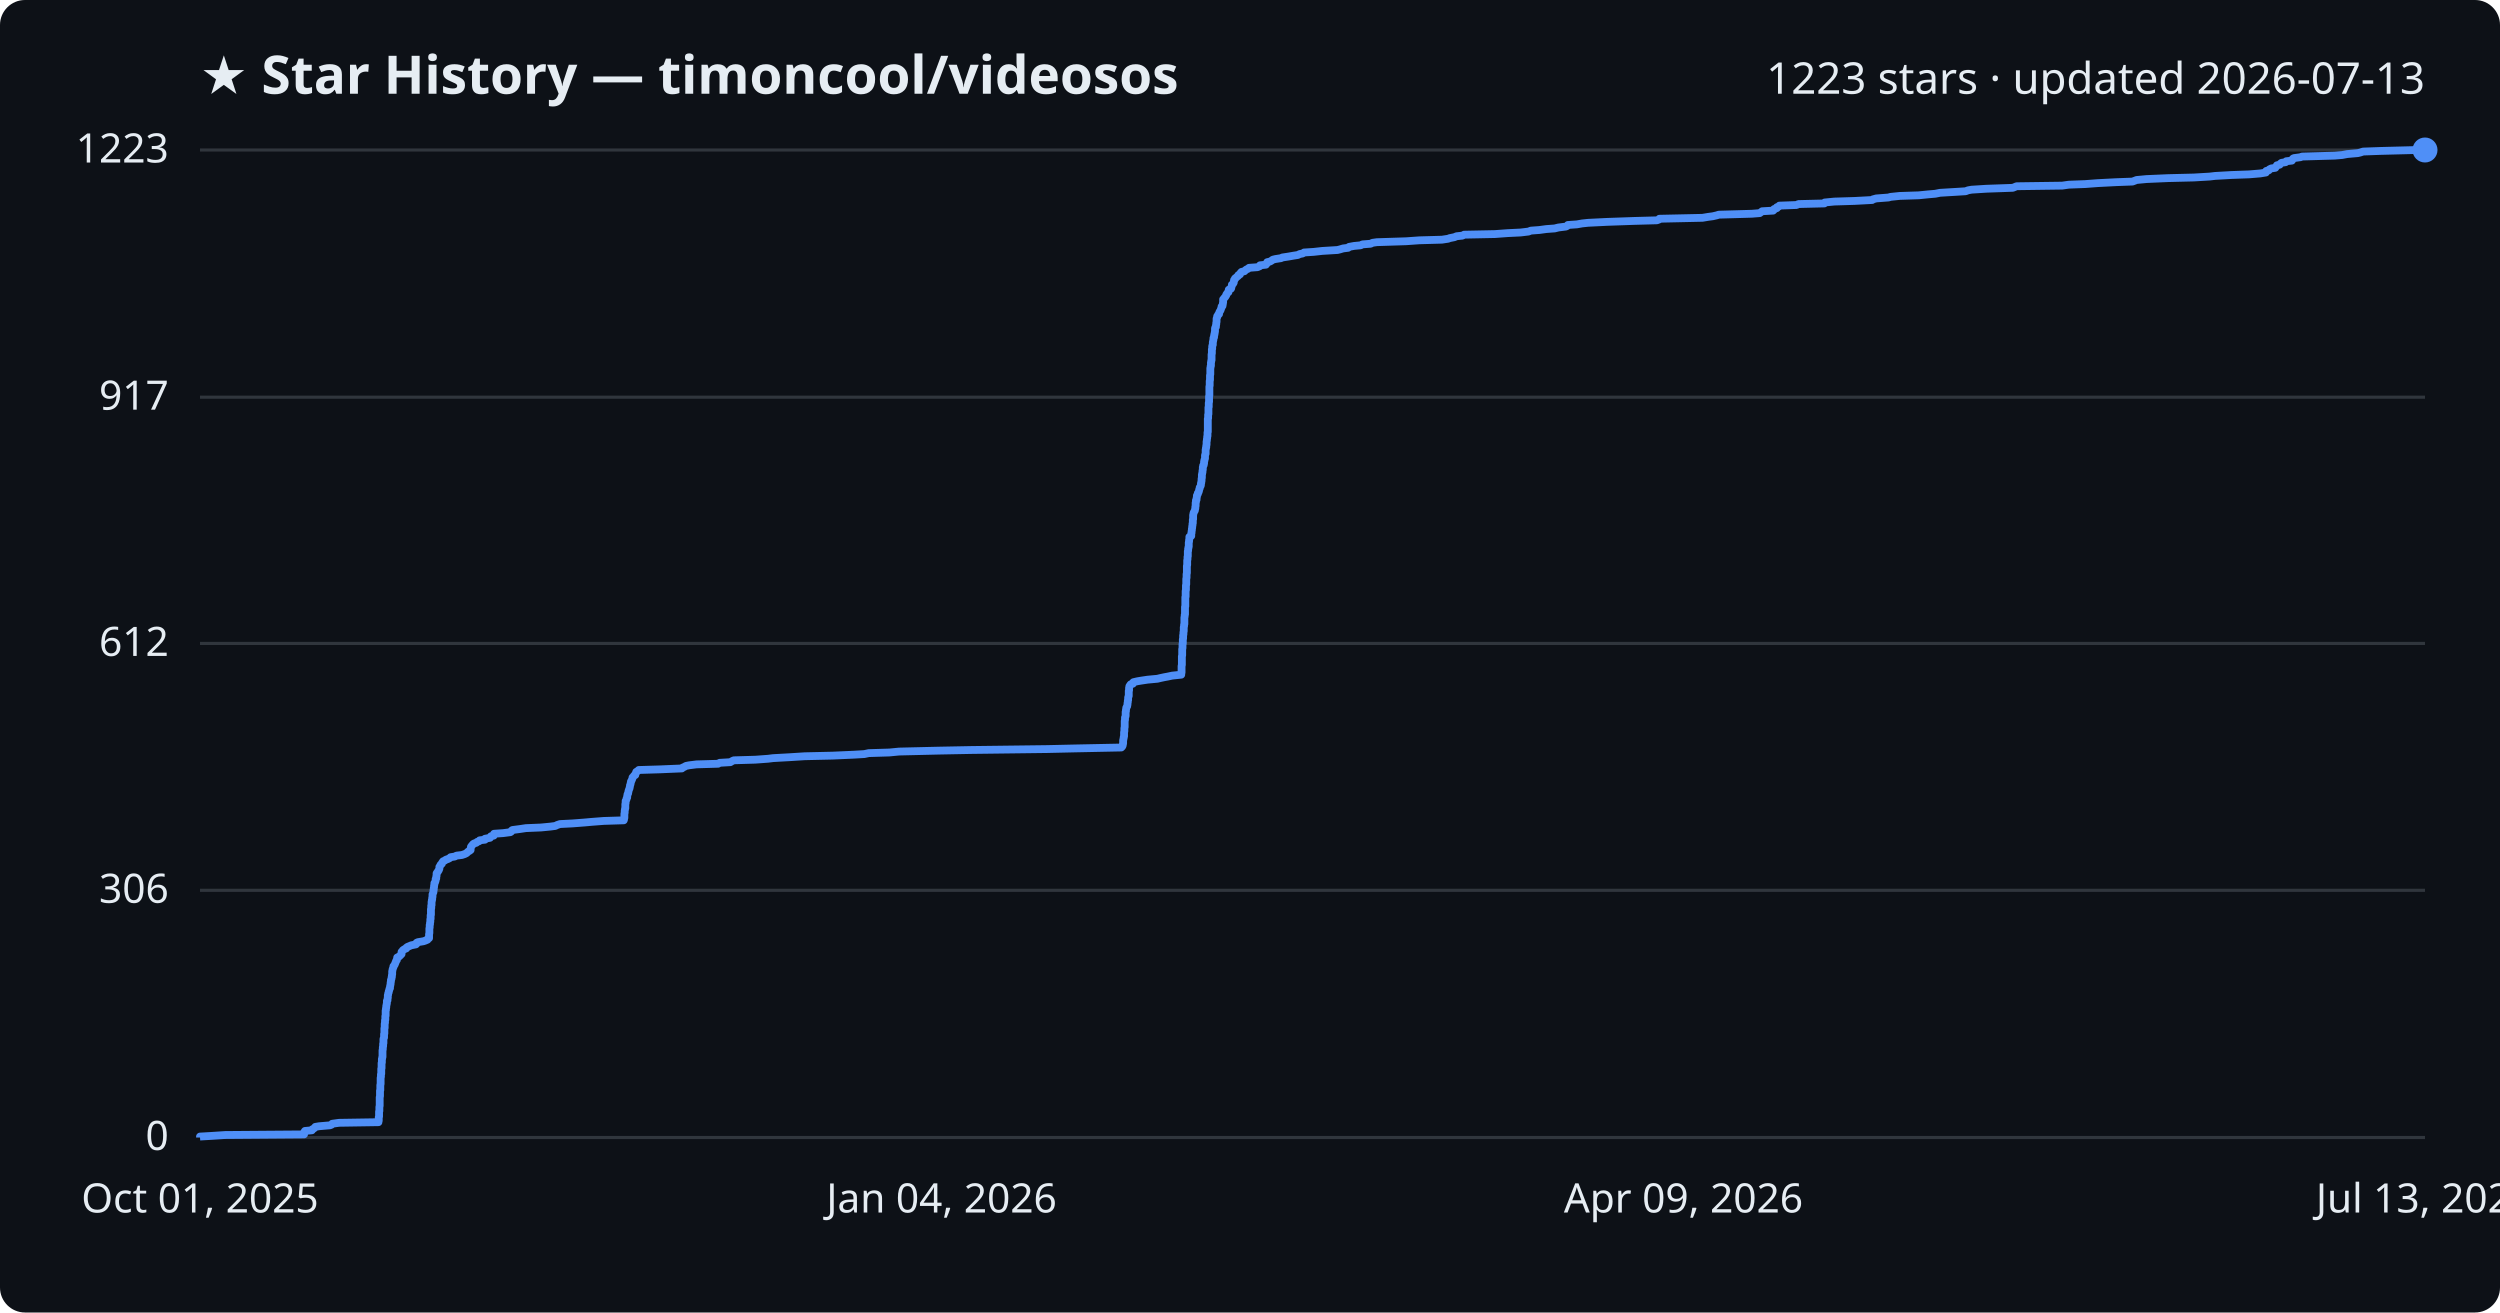
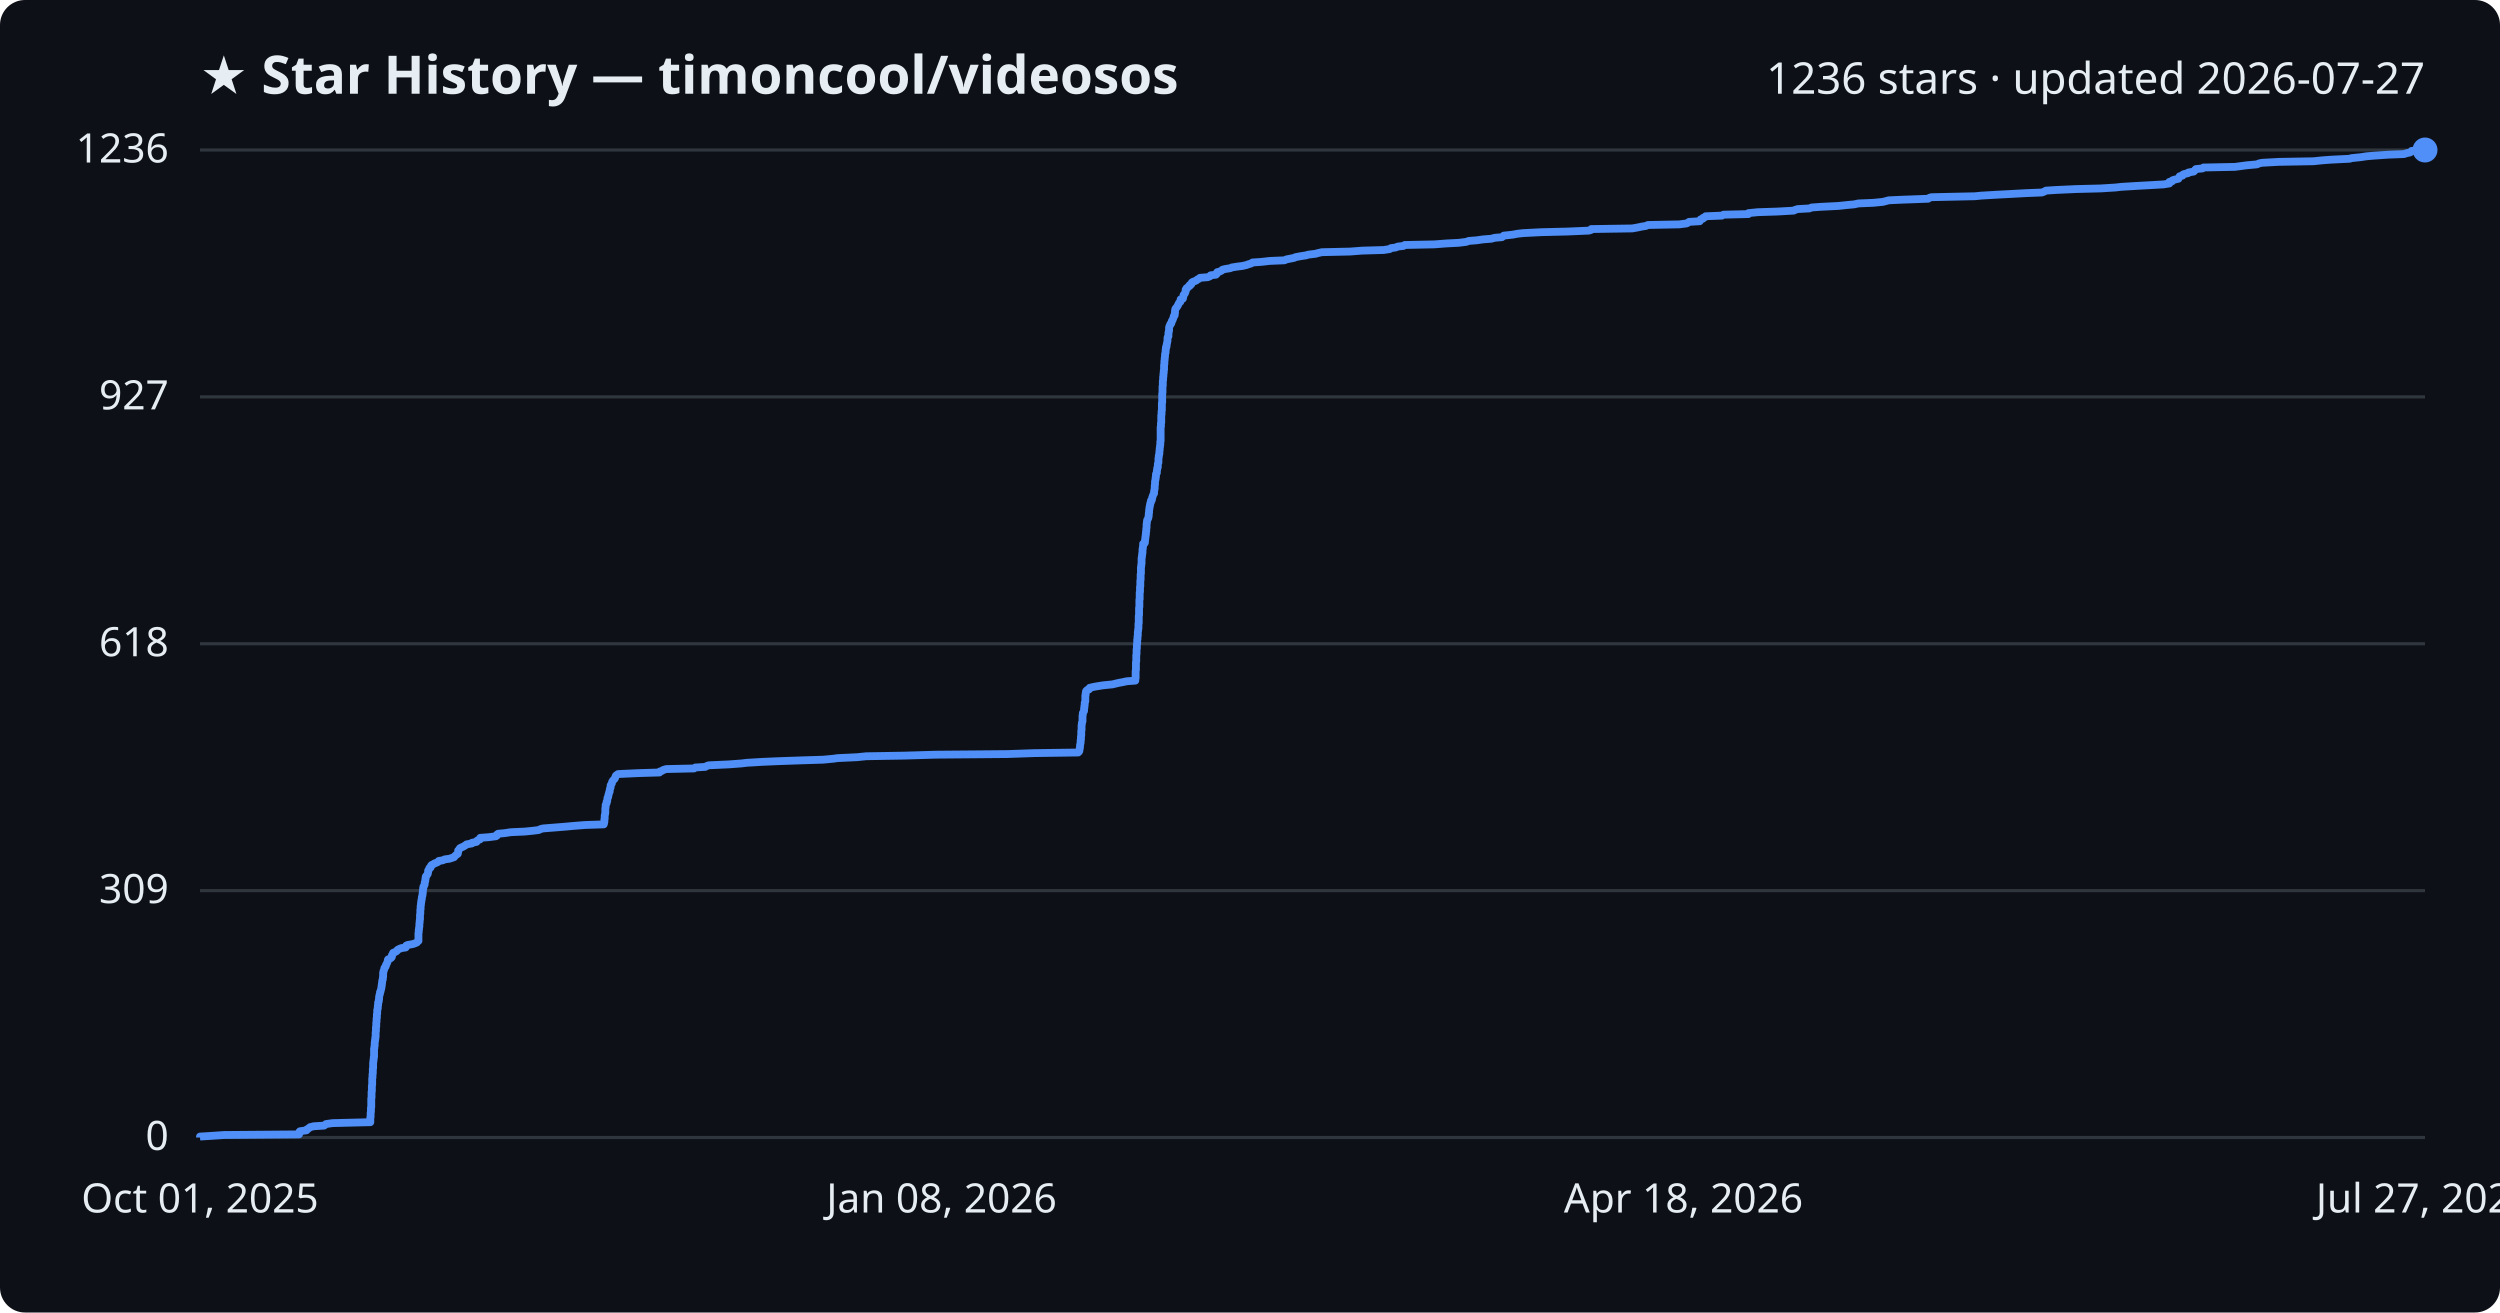
<svg xmlns="http://www.w3.org/2000/svg" viewBox="0 0 800 420" font-family="Segoe UI, sans-serif">
  <rect width="800" height="420" fill="#0d1117" rx="8" />
  <text x="64" y="30" fill="#e6edf3" font-size="17" font-weight="700">★ Star History — timoncool/videosos</text>
-   <text x="776" y="30" fill="#e6edf3" font-size="14" text-anchor="end">1223 stars · updated 2026-07-13</text>
+   <text x="776" y="30" fill="#e6edf3" font-size="14" text-anchor="end">1236 stars · updated 2026-07-27</text>
  <line x1="64" y1="364.0" x2="776" y2="364.0" stroke="#30363d" stroke-width="1" />
  <text x="54" y="368.0" fill="#e6edf3" font-size="13" text-anchor="end">0</text>
-   <line x1="64" y1="284.9" x2="776" y2="284.9" stroke="#30363d" stroke-width="1" />
-   <text x="54" y="288.9" fill="#e6edf3" font-size="13" text-anchor="end">306</text>
-   <line x1="64" y1="205.9" x2="776" y2="205.9" stroke="#30363d" stroke-width="1" />
-   <text x="54" y="209.9" fill="#e6edf3" font-size="13" text-anchor="end">612</text>
-   <line x1="64" y1="127.1" x2="776" y2="127.1" stroke="#30363d" stroke-width="1" />
-   <text x="54" y="131.1" fill="#e6edf3" font-size="13" text-anchor="end">917</text>
+   <line x1="64" y1="285.0" x2="776" y2="285.0" stroke="#30363d" stroke-width="1" />
+   <text x="54" y="289.0" fill="#e6edf3" font-size="13" text-anchor="end">309</text>
+   <line x1="64" y1="206.0" x2="776" y2="206.0" stroke="#30363d" stroke-width="1" />
+   <text x="54" y="210.0" fill="#e6edf3" font-size="13" text-anchor="end">618</text>
+   <line x1="64" y1="127.0" x2="776" y2="127.0" stroke="#30363d" stroke-width="1" />
+   <text x="54" y="131.0" fill="#e6edf3" font-size="13" text-anchor="end">927</text>
  <line x1="64" y1="48.0" x2="776" y2="48.0" stroke="#30363d" stroke-width="1" />
-   <text x="54" y="52.0" fill="#e6edf3" font-size="13" text-anchor="end">1223</text>
-   <path d="M64.0,364.0 L64.0,363.7 L67.5,363.5 L72.1,363.2 L97.3,363.0 L97.3,362.7 L97.3,362.4 L97.4,362.2 L97.6,361.9 L99.8,361.7 L99.9,361.4 L100.3,361.2 L100.7,360.9 L100.9,360.6 L102.1,360.4 L105.6,360.1 L106.1,359.9 L106.3,359.6 L108.5,359.3 L121.1,359.1 L121.1,358.8 L121.2,358.6 L121.2,358.3 L121.2,358.1 L121.2,357.8 L121.2,357.5 L121.3,357.3 L121.3,357.0 L121.3,356.8 L121.3,356.5 L121.3,356.2 L121.3,356.0 L121.3,355.7 L121.4,355.5 L121.4,355.2 L121.4,355.0 L121.4,354.7 L121.4,354.4 L121.4,354.2 L121.5,353.9 L121.5,353.7 L121.5,353.4 L121.5,353.1 L121.5,352.9 L121.5,352.6 L121.5,352.4 L121.5,352.1 L121.5,351.9 L121.5,351.6 L121.5,351.3 L121.5,351.1 L121.6,350.8 L121.6,350.6 L121.6,350.3 L121.6,350.0 L121.6,349.8 L121.6,349.5 L121.6,349.3 L121.6,349.0 L121.7,348.8 L121.7,348.5 L121.7,348.2 L121.7,348.0 L121.7,347.7 L121.7,347.5 L121.7,347.2 L121.8,346.9 L121.8,346.7 L121.8,346.4 L121.8,346.2 L121.8,345.9 L121.8,345.7 L121.8,345.4 L121.8,345.1 L121.8,344.9 L121.9,344.6 L121.9,344.4 L121.9,344.1 L121.9,343.8 L122.0,343.6 L122.0,343.3 L122.0,343.1 L122.0,342.8 L122.0,342.6 L122.0,342.3 L122.0,342.0 L122.1,341.8 L122.1,341.5 L122.1,341.3 L122.1,341.0 L122.1,340.7 L122.1,340.5 L122.1,340.2 L122.2,340.0 L122.2,339.7 L122.2,339.5 L122.2,339.2 L122.2,338.9 L122.3,338.7 L122.3,338.4 L122.4,338.2 L122.4,337.9 L122.4,337.6 L122.4,337.4 L122.4,337.1 L122.4,336.9 L122.4,336.6 L122.4,336.4 L122.4,336.1 L122.5,335.8 L122.5,335.6 L122.5,335.3 L122.5,335.1 L122.6,334.8 L122.6,334.5 L122.6,334.3 L122.6,334.0 L122.7,333.8 L122.7,333.5 L122.7,333.3 L122.7,333.0 L122.7,332.7 L122.7,332.5 L122.8,332.2 L122.9,332.0 L122.9,331.7 L122.9,331.4 L122.9,331.2 L122.9,330.9 L123.0,330.7 L123.0,330.4 L123.0,330.2 L123.0,329.9 L123.0,329.6 L123.0,329.4 L123.0,329.1 L123.1,328.9 L123.1,328.6 L123.1,328.3 L123.1,328.1 L123.1,327.8 L123.1,327.6 L123.2,327.3 L123.2,327.1 L123.2,326.8 L123.2,326.5 L123.3,326.3 L123.3,326.0 L123.3,325.8 L123.3,325.5 L123.3,325.2 L123.4,325.0 L123.4,324.7 L123.4,324.5 L123.4,324.2 L123.4,324.0 L123.4,323.7 L123.4,323.4 L123.5,323.2 L123.5,322.9 L123.5,322.7 L123.6,322.4 L123.6,322.1 L123.6,321.9 L123.7,321.6 L123.7,321.4 L123.8,321.1 L123.8,320.9 L123.8,320.6 L123.8,320.3 L124.0,320.1 L124.0,319.8 L124.0,319.6 L124.1,319.3 L124.1,319.0 L124.1,318.8 L124.1,318.5 L124.2,318.3 L124.2,318.0 L124.3,317.7 L124.4,317.5 L124.4,317.2 L124.5,317.0 L124.6,316.7 L124.6,316.5 L124.8,316.2 L124.8,315.9 L124.8,315.7 L124.9,315.4 L124.9,315.2 L125.0,314.9 L125.0,314.6 L125.0,314.4 L125.1,314.1 L125.1,313.9 L125.1,313.6 L125.2,313.4 L125.3,313.1 L125.3,312.8 L125.4,312.6 L125.4,312.3 L125.4,312.1 L125.5,311.8 L125.5,311.5 L125.5,311.3 L125.5,311.0 L125.5,310.8 L125.6,310.5 L125.6,310.3 L125.7,310.0 L125.8,309.7 L125.9,309.5 L125.9,309.2 L126.1,309.0 L126.3,308.7 L126.4,308.4 L126.5,308.2 L126.6,307.9 L126.7,307.7 L126.8,307.4 L127.0,307.2 L127.0,306.9 L127.1,306.6 L127.1,306.4 L127.7,306.1 L127.9,305.9 L128.2,305.6 L128.5,305.3 L128.5,305.1 L128.5,304.8 L128.5,304.6 L128.8,304.3 L128.9,304.1 L129.3,303.8 L130.0,303.5 L130.0,303.3 L130.4,303.0 L130.9,302.8 L131.6,302.5 L133.1,302.2 L133.3,302.0 L133.3,301.7 L133.7,301.5 L135.5,301.2 L136.1,301.0 L136.8,300.7 L136.9,300.4 L137.3,300.2 L137.3,299.9 L137.3,299.7 L137.3,299.4 L137.3,299.1 L137.3,298.9 L137.4,298.6 L137.4,298.4 L137.4,298.1 L137.4,297.9 L137.4,297.6 L137.4,297.3 L137.4,297.1 L137.5,296.8 L137.5,296.6 L137.5,296.3 L137.5,296.0 L137.6,295.8 L137.6,295.5 L137.6,295.3 L137.7,295.0 L137.7,294.8 L137.7,294.5 L137.7,294.2 L137.8,294.0 L137.8,293.7 L137.8,293.5 L137.8,293.2 L137.8,292.9 L137.9,292.7 L137.9,292.4 L137.9,292.2 L137.9,291.9 L137.9,291.7 L137.9,291.4 L137.9,291.1 L137.9,290.9 L138.0,290.6 L138.0,290.4 L138.0,290.1 L138.0,289.8 L138.1,289.6 L138.1,289.3 L138.1,289.1 L138.1,288.8 L138.1,288.6 L138.2,288.3 L138.2,288.0 L138.3,287.8 L138.3,287.5 L138.3,287.3 L138.4,287.0 L138.4,286.7 L138.4,286.5 L138.4,286.2 L138.5,286.0 L138.6,285.7 L138.7,285.5 L138.7,285.2 L138.7,284.9 L138.8,284.7 L138.8,284.4 L138.8,284.2 L138.9,283.9 L138.9,283.6 L138.9,283.4 L139.0,283.1 L139.0,282.9 L139.0,282.6 L139.2,282.4 L139.3,282.1 L139.4,281.8 L139.4,281.6 L139.4,281.3 L139.6,281.1 L139.6,280.8 L139.6,280.5 L139.7,280.3 L139.7,280.0 L139.7,279.8 L139.7,279.5 L139.8,279.3 L140.1,279.0 L140.2,278.7 L140.4,278.5 L140.5,278.2 L140.6,278.0 L140.6,277.7 L140.6,277.4 L140.8,277.2 L140.9,276.9 L141.0,276.7 L141.4,276.4 L141.4,276.2 L141.6,275.9 L141.8,275.6 L142.3,275.4 L142.7,275.1 L143.3,274.9 L143.9,274.6 L144.2,274.3 L145.5,274.1 L146.1,273.8 L147.8,273.6 L148.7,273.3 L149.3,273.0 L149.5,272.8 L149.8,272.5 L150.2,272.3 L150.6,272.0 L150.6,271.8 L150.6,271.5 L150.7,271.2 L150.7,271.0 L150.9,270.7 L151.1,270.5 L151.3,270.2 L151.7,269.9 L152.4,269.7 L152.7,269.4 L153.3,269.2 L153.5,268.9 L155.2,268.7 L155.2,268.4 L156.8,268.1 L156.9,267.9 L157.1,267.6 L158.0,267.4 L158.0,267.1 L158.1,266.8 L161.0,266.6 L163.3,266.3 L163.6,266.1 L163.7,265.8 L164.0,265.6 L166.3,265.3 L168.3,265.0 L173.1,264.8 L176.2,264.5 L177.7,264.3 L178.3,264.0 L179.2,263.7 L183.2,263.5 L187.1,263.2 L189.3,263.0 L193.2,262.7 L199.6,262.5 L199.7,262.2 L199.7,261.9 L199.8,261.7 L199.8,261.4 L199.8,261.2 L199.8,260.9 L199.8,260.6 L199.8,260.4 L199.9,260.1 L199.9,259.9 L199.9,259.6 L199.9,259.4 L200.0,259.1 L200.0,258.8 L200.1,258.6 L200.1,258.3 L200.1,258.1 L200.1,257.8 L200.1,257.5 L200.1,257.3 L200.2,257.0 L200.2,256.8 L200.2,256.5 L200.2,256.3 L200.4,256.0 L200.5,255.7 L200.5,255.5 L200.7,255.2 L200.7,255.0 L200.7,254.7 L200.8,254.4 L200.8,254.2 L201.0,253.9 L201.0,253.7 L201.1,253.4 L201.1,253.2 L201.2,252.9 L201.3,252.6 L201.4,252.4 L201.5,252.1 L201.5,251.9 L201.6,251.6 L201.6,251.3 L201.7,251.1 L201.8,250.8 L201.8,250.6 L201.9,250.3 L201.9,250.1 L202.1,249.8 L202.2,249.5 L202.3,249.3 L202.4,249.0 L202.4,248.8 L202.7,248.5 L202.9,248.2 L203.3,248.0 L203.3,247.7 L203.4,247.5 L203.6,247.2 L203.6,247.0 L204.1,246.7 L204.4,246.4 L211.1,246.2 L218.2,245.9 L218.3,245.7 L219.0,245.4 L219.5,245.1 L220.5,244.9 L222.9,244.6 L229.8,244.4 L230.3,244.1 L233.7,243.9 L234.2,243.6 L234.8,243.3 L241.7,243.1 L245.8,242.8 L247.4,242.6 L252.8,242.3 L257.5,242.0 L266.4,241.8 L273.2,241.5 L276.6,241.3 L278.0,241.0 L284.6,240.8 L287.7,240.5 L300.4,240.2 L310.8,240.0 L335.1,239.7 L344.0,239.5 L358.8,239.2 L359.1,238.9 L359.2,238.7 L359.3,238.4 L359.3,238.2 L359.4,237.9 L359.4,237.7 L359.4,237.4 L359.4,237.1 L359.4,236.9 L359.5,236.6 L359.5,236.4 L359.6,236.1 L359.6,235.8 L359.7,235.6 L359.7,235.3 L359.7,235.1 L359.7,234.8 L359.7,234.6 L359.7,234.3 L359.8,234.0 L359.8,233.8 L359.8,233.5 L359.8,233.3 L359.8,233.0 L359.9,232.7 L359.9,232.5 L359.9,232.2 L359.9,232.0 L359.9,231.7 L359.9,231.5 L359.9,231.2 L359.9,230.9 L359.9,230.7 L360.0,230.4 L360.0,230.2 L360.0,229.9 L360.0,229.6 L360.1,229.4 L360.2,229.1 L360.2,228.9 L360.2,228.6 L360.2,228.3 L360.2,228.1 L360.2,227.8 L360.3,227.6 L360.3,227.3 L360.3,227.1 L360.4,226.8 L360.4,226.5 L360.5,226.3 L360.7,226.0 L360.7,225.8 L360.8,225.5 L360.8,225.2 L360.8,225.0 L360.9,224.7 L360.9,224.5 L360.9,224.2 L361.0,224.0 L361.0,223.7 L361.0,223.4 L361.0,223.2 L361.1,222.9 L361.2,222.7 L361.2,222.4 L361.2,222.1 L361.2,221.9 L361.2,221.6 L361.2,221.4 L361.2,221.1 L361.3,220.9 L361.3,220.6 L361.3,220.3 L361.3,220.1 L361.4,219.8 L361.4,219.6 L361.6,219.3 L361.8,219.0 L362.5,218.8 L362.5,218.5 L362.7,218.3 L364.0,218.0 L365.2,217.8 L367.2,217.5 L370.4,217.2 L371.2,217.0 L372.6,216.7 L373.7,216.5 L375.1,216.2 L378.0,215.9 L378.0,215.7 L378.0,215.4 L378.1,215.2 L378.1,214.9 L378.1,214.7 L378.1,214.4 L378.1,214.1 L378.1,213.9 L378.1,213.6 L378.1,213.4 L378.1,213.1 L378.2,212.8 L378.2,212.6 L378.2,212.3 L378.2,212.1 L378.2,211.8 L378.2,211.6 L378.2,211.3 L378.2,211.0 L378.2,210.8 L378.2,210.5 L378.2,210.3 L378.2,210.0 L378.3,209.7 L378.3,209.5 L378.3,209.2 L378.3,209.0 L378.3,208.7 L378.3,208.5 L378.3,208.2 L378.3,207.9 L378.3,207.7 L378.4,207.4 L378.4,207.2 L378.4,206.9 L378.4,206.6 L378.4,206.4 L378.4,206.1 L378.5,205.9 L378.5,205.6 L378.5,205.4 L378.5,205.1 L378.5,204.8 L378.5,204.6 L378.6,204.3 L378.6,204.1 L378.6,203.8 L378.6,203.5 L378.6,203.3 L378.7,203.0 L378.7,202.8 L378.7,202.5 L378.7,202.3 L378.8,202.0 L378.8,201.7 L378.8,201.5 L378.8,201.2 L378.8,201.0 L378.8,200.7 L378.9,200.4 L378.9,200.2 L378.9,199.9 L379.0,199.7 L379.0,199.4 L379.0,199.2 L379.0,198.9 L379.0,198.6 L379.0,198.4 L379.0,198.1 L379.0,197.9 L379.0,197.6 L379.1,197.3 L379.1,197.1 L379.1,196.8 L379.2,196.6 L379.2,196.3 L379.2,196.1 L379.2,195.8 L379.2,195.5 L379.2,195.3 L379.2,195.0 L379.2,194.8 L379.2,194.5 L379.2,194.2 L379.3,194.0 L379.3,193.7 L379.3,193.5 L379.3,193.2 L379.3,193.0 L379.3,192.7 L379.3,192.4 L379.3,192.2 L379.3,191.9 L379.3,191.7 L379.3,191.4 L379.3,191.1 L379.4,190.9 L379.4,190.6 L379.4,190.4 L379.4,190.1 L379.4,189.9 L379.4,189.6 L379.4,189.3 L379.4,189.1 L379.5,188.8 L379.5,188.6 L379.5,188.3 L379.5,188.0 L379.5,187.8 L379.5,187.5 L379.5,187.3 L379.6,187.0 L379.6,186.8 L379.6,186.5 L379.6,186.2 L379.6,186.0 L379.6,185.7 L379.6,185.5 L379.6,185.2 L379.7,184.9 L379.7,184.7 L379.7,184.4 L379.7,184.2 L379.7,183.9 L379.7,183.7 L379.8,183.4 L379.8,183.1 L379.8,182.9 L379.8,182.6 L379.8,182.4 L379.8,182.1 L379.8,181.8 L379.8,181.6 L379.8,181.3 L379.8,181.1 L379.9,180.8 L379.9,180.5 L379.9,180.3 L379.9,180.0 L379.9,179.8 L379.9,179.5 L379.9,179.3 L380.0,179.0 L380.0,178.7 L380.0,178.5 L380.0,178.2 L380.1,178.0 L380.1,177.7 L380.1,177.4 L380.1,177.2 L380.1,176.9 L380.1,176.7 L380.1,176.4 L380.2,176.2 L380.2,175.9 L380.2,175.6 L380.3,175.4 L380.3,175.1 L380.4,174.9 L380.4,174.6 L380.4,174.3 L380.4,174.1 L380.4,173.8 L380.4,173.6 L380.5,173.3 L380.5,173.1 L380.5,172.8 L380.6,172.5 L380.6,172.3 L380.6,172.0 L380.6,171.8 L381.2,171.5 L381.2,171.2 L381.2,171.0 L381.2,170.7 L381.3,170.5 L381.3,170.2 L381.3,170.0 L381.4,169.7 L381.4,169.4 L381.4,169.2 L381.5,168.9 L381.5,168.7 L381.5,168.4 L381.6,168.1 L381.6,167.9 L381.6,167.6 L381.7,167.4 L381.7,167.1 L381.7,166.9 L381.7,166.6 L381.7,166.3 L381.8,166.1 L381.8,165.8 L381.8,165.6 L381.8,165.3 L381.8,165.0 L381.8,164.8 L381.9,164.5 L381.9,164.3 L382.0,164.0 L382.1,163.8 L382.3,163.5 L382.4,163.2 L382.4,163.0 L382.5,162.7 L382.5,162.5 L382.5,162.2 L382.6,161.9 L382.6,161.7 L382.6,161.4 L382.6,161.2 L382.6,160.9 L382.7,160.7 L382.7,160.4 L382.7,160.1 L382.9,159.9 L382.9,159.6 L382.9,159.4 L383.0,159.1 L383.0,158.8 L383.0,158.6 L383.2,158.3 L383.3,158.1 L383.3,157.8 L383.5,157.6 L383.6,157.3 L383.7,157.0 L383.7,156.8 L383.8,156.5 L383.9,156.3 L383.9,156.0 L384.1,155.7 L384.2,155.5 L384.3,155.2 L384.3,155.0 L384.3,154.7 L384.4,154.5 L384.4,154.2 L384.5,153.9 L384.5,153.7 L384.5,153.4 L384.5,153.2 L384.6,152.9 L384.6,152.6 L384.6,152.4 L384.6,152.1 L384.6,151.9 L384.7,151.6 L384.7,151.4 L384.8,151.1 L384.8,150.8 L384.8,150.6 L384.9,150.3 L384.9,150.1 L384.9,149.8 L384.9,149.5 L385.0,149.3 L385.0,149.0 L385.2,148.8 L385.2,148.5 L385.3,148.3 L385.3,148.0 L385.3,147.7 L385.4,147.5 L385.4,147.2 L385.5,147.0 L385.6,146.7 L385.6,146.4 L385.6,146.2 L385.6,145.9 L385.6,145.7 L385.7,145.4 L385.8,145.2 L385.8,144.9 L385.8,144.6 L385.8,144.4 L385.8,144.1 L385.8,143.9 L385.9,143.6 L385.9,143.3 L386.0,143.1 L386.0,142.8 L386.0,142.6 L386.1,142.3 L386.1,142.1 L386.1,141.8 L386.1,141.5 L386.1,141.3 L386.2,141.0 L386.2,140.8 L386.2,140.5 L386.3,140.2 L386.3,140.0 L386.3,139.7 L386.4,139.5 L386.4,139.2 L386.4,139.0 L386.4,138.7 L386.4,138.4 L386.5,138.2 L386.5,137.9 L386.5,137.7 L386.5,137.4 L386.5,137.1 L386.5,136.9 L386.5,136.6 L386.5,136.4 L386.5,136.1 L386.5,135.8 L386.5,135.6 L386.5,135.3 L386.5,135.1 L386.5,134.8 L386.5,134.6 L386.5,134.3 L386.5,134.0 L386.6,133.8 L386.6,133.5 L386.6,133.3 L386.6,133.0 L386.6,132.7 L386.7,132.5 L386.7,132.2 L386.7,132.0 L386.7,131.7 L386.7,131.5 L386.7,131.2 L386.7,130.9 L386.7,130.7 L386.7,130.4 L386.8,130.2 L386.8,129.9 L386.8,129.6 L386.8,129.4 L386.8,129.1 L386.8,128.9 L386.9,128.6 L386.9,128.4 L386.9,128.1 L386.9,127.8 L386.9,127.6 L386.9,127.3 L386.9,127.1 L386.9,126.8 L387.0,126.5 L387.0,126.3 L387.0,126.0 L387.0,125.8 L387.0,125.5 L387.0,125.3 L387.0,125.0 L387.0,124.7 L387.0,124.5 L387.0,124.2 L387.0,124.0 L387.0,123.7 L387.1,123.4 L387.1,123.2 L387.1,122.9 L387.1,122.7 L387.1,122.4 L387.1,122.2 L387.1,121.9 L387.2,121.6 L387.2,121.4 L387.2,121.1 L387.2,120.9 L387.2,120.6 L387.2,120.3 L387.2,120.1 L387.3,119.8 L387.3,119.6 L387.3,119.3 L387.3,119.1 L387.3,118.8 L387.3,118.5 L387.3,118.3 L387.3,118.0 L387.3,117.8 L387.4,117.5 L387.4,117.2 L387.5,117.0 L387.5,116.7 L387.5,116.5 L387.5,116.2 L387.5,116.0 L387.6,115.7 L387.6,115.4 L387.7,115.2 L387.7,114.9 L387.7,114.7 L387.7,114.4 L387.7,114.1 L387.7,113.9 L387.7,113.6 L387.7,113.4 L387.8,113.1 L387.8,112.9 L387.8,112.6 L387.8,112.3 L387.8,112.1 L387.8,111.8 L387.9,111.6 L387.9,111.3 L387.9,111.0 L387.9,110.8 L388.0,110.5 L388.1,110.3 L388.1,110.0 L388.1,109.8 L388.1,109.5 L388.2,109.2 L388.2,109.0 L388.3,108.7 L388.3,108.5 L388.3,108.2 L388.5,107.9 L388.5,107.7 L388.5,107.4 L388.6,107.2 L388.6,106.9 L388.7,106.7 L388.7,106.4 L388.8,106.1 L388.8,105.9 L388.8,105.6 L388.8,105.4 L388.8,105.1 L388.9,104.8 L389.1,104.6 L389.1,104.3 L389.1,104.1 L389.2,103.8 L389.2,103.6 L389.2,103.3 L389.3,103.0 L389.3,102.8 L389.3,102.5 L389.3,102.3 L389.3,102.0 L389.4,101.7 L389.5,101.5 L389.5,101.2 L389.7,101.0 L389.8,100.7 L390.1,100.5 L390.1,100.2 L390.2,99.9 L390.3,99.7 L390.5,99.4 L390.6,99.2 L390.7,98.9 L390.8,98.6 L390.9,98.4 L390.9,98.1 L391.2,97.9 L391.2,97.6 L391.3,97.4 L391.3,97.1 L391.4,96.8 L391.4,96.6 L391.4,96.3 L391.4,96.1 L391.4,95.8 L391.7,95.5 L391.8,95.3 L392.1,95.0 L392.2,94.8 L392.4,94.5 L392.4,94.3 L392.6,94.0 L392.8,93.7 L393.1,93.5 L393.1,93.2 L393.2,93.0 L393.2,92.7 L393.9,92.4 L394.0,92.2 L394.0,91.9 L394.1,91.7 L394.2,91.4 L394.2,91.1 L394.5,90.9 L394.7,90.6 L394.8,90.4 L394.8,90.1 L394.9,89.9 L394.9,89.6 L395.2,89.3 L395.2,89.1 L395.6,88.8 L395.8,88.6 L396.2,88.3 L396.3,88.0 L396.8,87.8 L396.9,87.5 L397.0,87.3 L397.3,87.0 L398.2,86.8 L398.5,86.5 L398.9,86.2 L399.4,86.0 L399.7,85.7 L402.4,85.5 L403.1,85.2 L403.2,84.9 L405.1,84.7 L405.3,84.4 L405.5,84.2 L405.5,83.9 L406.4,83.7 L406.9,83.4 L407.3,83.1 L408.1,82.9 L410.0,82.6 L410.3,82.4 L412.3,82.1 L414.0,81.8 L415.3,81.6 L415.9,81.3 L416.9,81.1 L417.3,80.8 L420.4,80.6 L423.1,80.3 L428.0,80.0 L428.8,79.8 L429.8,79.5 L431.4,79.3 L431.7,79.0 L433.3,78.7 L435.4,78.5 L436.0,78.2 L438.6,78.0 L439.2,77.7 L440.6,77.5 L450.0,77.2 L454.2,76.9 L461.4,76.7 L463.4,76.4 L463.9,76.2 L465.4,75.9 L466.1,75.6 L468.0,75.4 L468.5,75.1 L478.4,74.9 L482.5,74.6 L486.6,74.4 L489.1,74.1 L489.9,73.8 L492.6,73.6 L494.8,73.3 L497.5,73.1 L498.7,72.8 L501.1,72.5 L501.5,72.3 L501.7,72.0 L504.6,71.8 L506.3,71.5 L508.2,71.3 L514.3,71.0 L522.9,70.7 L530.2,70.5 L531.0,70.2 L531.0,70.0 L544.8,69.7 L546.6,69.4 L548.1,69.2 L549.4,68.9 L550.0,68.7 L560.6,68.4 L563.1,68.2 L563.5,67.9 L563.9,67.6 L567.4,67.4 L567.7,67.1 L567.7,66.9 L568.6,66.6 L568.6,66.3 L569.2,66.1 L569.4,65.8 L574.9,65.6 L575.5,65.3 L583.8,65.1 L583.9,64.8 L587.0,64.5 L593.5,64.3 L599.1,64.0 L599.3,63.8 L600.4,63.5 L604.3,63.2 L605.0,63.0 L607.9,62.7 L614.0,62.5 L617.0,62.2 L619.3,62.0 L620.8,61.7 L625.8,61.4 L629.0,61.2 L629.8,60.9 L630.9,60.7 L635.6,60.4 L644.1,60.1 L644.6,59.9 L645.3,59.6 L659.9,59.4 L662.0,59.1 L667.3,58.9 L671.3,58.6 L677.1,58.3 L682.4,58.1 L683.2,57.8 L683.7,57.6 L686.9,57.3 L693.8,57.0 L702.0,56.8 L707.1,56.5 L708.8,56.3 L714.1,56.0 L719.7,55.8 L723.3,55.5 L725.1,55.2 L725.2,55.0 L725.2,54.7 L726.0,54.5 L726.2,54.2 L726.8,53.9 L728.1,53.7 L728.3,53.4 L728.5,53.2 L728.6,52.9 L729.5,52.7 L729.7,52.4 L730.1,52.1 L731.4,51.9 L731.6,51.6 L733.4,51.4 L733.6,51.1 L733.7,50.8 L734.0,50.6 L736.2,50.3 L736.6,50.1 L747.1,49.8 L749.5,49.6 L751.1,49.3 L754.5,49.0 L755.3,48.8 L756.2,48.5 L761.8,48.3 L773.5,48.0 L776.0,48.0" fill="none" stroke="#4f8ff7" stroke-width="2.5" stroke-linejoin="round" />
+   <text x="54" y="52.0" fill="#e6edf3" font-size="13" text-anchor="end">1236</text>
+   <path d="M64.0,364.0 L64.0,363.7 L67.3,363.5 L71.7,363.2 L95.7,363.0 L95.8,362.7 L95.8,362.5 L95.8,362.2 L96.0,362.0 L98.1,361.7 L98.2,361.4 L98.6,361.2 L99.0,360.9 L99.2,360.7 L100.4,360.4 L103.7,360.2 L104.1,359.9 L104.3,359.7 L106.4,359.4 L118.5,359.1 L118.5,358.9 L118.5,358.6 L118.5,358.4 L118.5,358.1 L118.5,357.9 L118.5,357.6 L118.6,357.4 L118.6,357.1 L118.6,356.8 L118.6,356.6 L118.6,356.3 L118.6,356.1 L118.7,355.8 L118.7,355.6 L118.7,355.3 L118.7,355.1 L118.7,354.8 L118.7,354.5 L118.8,354.3 L118.8,354.0 L118.8,353.8 L118.8,353.5 L118.8,353.3 L118.8,353.0 L118.8,352.8 L118.8,352.5 L118.8,352.2 L118.8,352.0 L118.8,351.7 L118.8,351.5 L118.9,351.2 L118.9,351.0 L118.9,350.7 L118.9,350.4 L118.9,350.2 L118.9,349.9 L118.9,349.7 L118.9,349.4 L119.0,349.2 L119.0,348.9 L119.0,348.7 L119.0,348.4 L119.0,348.1 L119.0,347.9 L119.0,347.6 L119.0,347.4 L119.1,347.1 L119.1,346.9 L119.1,346.6 L119.1,346.4 L119.1,346.1 L119.1,345.8 L119.1,345.6 L119.1,345.3 L119.1,345.1 L119.2,344.8 L119.2,344.6 L119.2,344.3 L119.2,344.1 L119.2,343.8 L119.3,343.5 L119.3,343.3 L119.3,343.0 L119.3,342.8 L119.3,342.5 L119.3,342.3 L119.3,342.0 L119.4,341.8 L119.4,341.5 L119.4,341.2 L119.4,341.0 L119.4,340.7 L119.4,340.5 L119.4,340.2 L119.4,340.0 L119.5,339.7 L119.5,339.5 L119.5,339.2 L119.6,338.9 L119.6,338.7 L119.6,338.4 L119.7,338.2 L119.7,337.9 L119.7,337.7 L119.7,337.4 L119.7,337.2 L119.7,336.9 L119.7,336.6 L119.7,336.4 L119.7,336.1 L119.7,335.9 L119.7,335.6 L119.8,335.4 L119.8,335.1 L119.8,334.9 L119.9,334.6 L119.9,334.3 L119.9,334.1 L119.9,333.8 L119.9,333.6 L120.0,333.3 L120.0,333.1 L120.0,332.8 L120.1,332.6 L120.1,332.3 L120.1,332.0 L120.2,331.8 L120.2,331.5 L120.2,331.3 L120.2,331.0 L120.2,330.8 L120.2,330.5 L120.2,330.3 L120.3,330.0 L120.3,329.7 L120.3,329.5 L120.3,329.2 L120.3,329.0 L120.3,328.7 L120.4,328.5 L120.4,328.2 L120.4,328.0 L120.4,327.7 L120.4,327.4 L120.4,327.2 L120.5,326.9 L120.5,326.7 L120.5,326.4 L120.5,326.2 L120.5,325.9 L120.6,325.7 L120.6,325.4 L120.6,325.1 L120.6,324.9 L120.6,324.6 L120.7,324.4 L120.7,324.1 L120.7,323.9 L120.7,323.6 L120.7,323.3 L120.8,323.1 L120.8,322.8 L120.9,322.6 L120.9,322.3 L120.9,322.1 L120.9,321.8 L121.0,321.6 L121.0,321.3 L121.0,321.0 L121.0,320.8 L121.2,320.5 L121.2,320.3 L121.2,320.0 L121.3,319.8 L121.3,319.5 L121.3,319.3 L121.3,319.0 L121.4,318.7 L121.4,318.5 L121.5,318.2 L121.6,318.0 L121.6,317.7 L121.6,317.5 L121.8,317.2 L121.8,317.0 L121.9,316.7 L122.0,316.4 L122.0,316.2 L122.1,315.9 L122.1,315.7 L122.1,315.4 L122.2,315.2 L122.2,314.9 L122.2,314.7 L122.3,314.4 L122.3,314.1 L122.3,313.9 L122.4,313.6 L122.5,313.4 L122.5,313.1 L122.5,312.9 L122.6,312.6 L122.6,312.4 L122.6,312.1 L122.6,311.8 L122.6,311.6 L122.6,311.3 L122.7,311.1 L122.7,310.8 L122.8,310.6 L122.9,310.3 L123.0,310.1 L123.0,309.8 L123.2,309.5 L123.4,309.3 L123.5,309.0 L123.5,308.8 L123.7,308.5 L123.8,308.3 L123.9,308.0 L124.0,307.8 L124.1,307.5 L124.1,307.2 L124.2,307.0 L124.9,306.7 L125.2,306.5 L125.4,306.2 L125.4,306.0 L125.4,305.7 L125.5,305.5 L125.8,305.2 L125.8,304.9 L126.3,304.7 L126.9,304.4 L127.0,304.2 L127.3,303.9 L127.7,303.7 L128.4,303.4 L129.8,303.2 L130.0,302.9 L130.0,302.6 L130.4,302.4 L132.1,302.1 L132.7,301.9 L133.4,301.6 L133.5,301.4 L133.9,301.1 L133.9,300.9 L133.9,300.6 L133.9,300.3 L133.9,300.1 L133.9,299.8 L133.9,299.6 L133.9,299.3 L133.9,299.1 L133.9,298.8 L133.9,298.6 L134.0,298.3 L134.0,298.0 L134.0,297.8 L134.0,297.5 L134.1,297.3 L134.1,297.0 L134.1,296.8 L134.2,296.5 L134.2,296.2 L134.2,296.0 L134.2,295.7 L134.2,295.5 L134.3,295.2 L134.3,295.0 L134.3,294.7 L134.3,294.5 L134.4,294.2 L134.4,293.9 L134.4,293.7 L134.4,293.4 L134.4,293.2 L134.4,292.9 L134.4,292.7 L134.5,292.4 L134.5,292.2 L134.5,291.9 L134.5,291.6 L134.5,291.4 L134.5,291.1 L134.6,290.9 L134.6,290.6 L134.6,290.4 L134.6,290.1 L134.6,289.9 L134.7,289.6 L134.7,289.3 L134.7,289.1 L134.8,288.8 L134.8,288.6 L134.8,288.3 L134.9,288.1 L134.9,287.8 L135.0,287.6 L135.0,287.3 L135.0,287.0 L135.1,286.8 L135.2,286.5 L135.2,286.3 L135.2,286.0 L135.3,285.8 L135.3,285.5 L135.3,285.3 L135.3,285.0 L135.4,284.7 L135.4,284.5 L135.4,284.2 L135.5,284.0 L135.5,283.7 L135.7,283.5 L135.8,283.2 L135.9,283.0 L135.9,282.7 L135.9,282.4 L136.0,282.2 L136.1,281.9 L136.1,281.7 L136.1,281.4 L136.2,281.2 L136.2,280.9 L136.2,280.7 L136.3,280.4 L136.6,280.1 L136.7,279.9 L136.9,279.6 L136.9,279.4 L137.0,279.1 L137.0,278.9 L137.0,278.6 L137.2,278.4 L137.3,278.1 L137.4,277.8 L137.8,277.6 L137.8,277.3 L137.9,277.1 L138.1,276.8 L138.6,276.6 L139.0,276.3 L139.6,276.1 L140.2,275.8 L140.4,275.5 L141.7,275.3 L142.3,275.0 L143.8,274.8 L144.7,274.5 L145.3,274.3 L145.5,274.0 L145.7,273.8 L146.1,273.5 L146.5,273.2 L146.5,273.0 L146.6,272.7 L146.6,272.5 L146.6,272.2 L146.8,272.0 L147.0,271.7 L147.2,271.4 L147.6,271.2 L148.3,270.9 L148.6,270.7 L149.1,270.4 L149.3,270.2 L151.0,269.9 L151.0,269.7 L152.5,269.4 L152.6,269.1 L152.8,268.9 L153.6,268.6 L153.6,268.4 L153.7,268.1 L156.4,267.9 L158.7,267.6 L159.0,267.4 L159.0,267.1 L159.4,266.8 L161.5,266.6 L163.5,266.3 L168.0,266.1 L170.9,265.8 L172.4,265.6 L173.0,265.3 L173.8,265.1 L177.6,264.8 L181.3,264.5 L183.4,264.3 L187.2,264.0 L193.2,263.8 L193.3,263.5 L193.3,263.3 L193.4,263.0 L193.4,262.8 L193.4,262.5 L193.4,262.2 L193.5,262.0 L193.5,261.7 L193.5,261.5 L193.5,261.2 L193.5,261.0 L193.6,260.7 L193.6,260.5 L193.7,260.2 L193.7,259.9 L193.7,259.7 L193.7,259.4 L193.7,259.2 L193.7,258.9 L193.7,258.7 L193.8,258.4 L193.8,258.2 L193.8,257.9 L193.8,257.6 L193.9,257.4 L194.1,257.1 L194.1,256.9 L194.1,256.6 L194.3,256.4 L194.3,256.1 L194.3,255.9 L194.4,255.6 L194.4,255.3 L194.6,255.1 L194.6,254.8 L194.7,254.6 L194.7,254.3 L194.8,254.1 L194.9,253.8 L194.9,253.6 L195.1,253.3 L195.1,253.0 L195.1,252.8 L195.2,252.5 L195.2,252.3 L195.4,252.0 L195.4,251.8 L195.4,251.5 L195.4,251.3 L195.6,251.0 L195.8,250.7 L195.8,250.5 L195.9,250.2 L196.0,250.0 L196.2,249.7 L196.4,249.5 L196.7,249.2 L196.8,249.0 L196.9,248.7 L197.0,248.4 L197.1,248.2 L197.5,247.9 L197.8,247.7 L204.2,247.4 L211.0,247.2 L211.1,246.9 L211.8,246.7 L212.2,246.4 L213.2,246.1 L222.1,245.9 L222.5,245.6 L225.7,245.4 L226.2,245.1 L226.8,244.9 L233.3,244.6 L237.3,244.3 L238.9,244.1 L243.9,243.8 L248.4,243.6 L256.9,243.3 L263.4,243.1 L266.6,242.8 L268.0,242.6 L274.3,242.3 L277.2,242.0 L289.3,241.8 L299.3,241.5 L322.4,241.3 L330.9,241.0 L345.0,240.8 L345.3,240.5 L345.4,240.3 L345.4,240.0 L345.5,239.7 L345.5,239.5 L345.6,239.2 L345.6,239.0 L345.6,238.7 L345.6,238.5 L345.7,238.2 L345.7,238.0 L345.8,237.7 L345.8,237.4 L345.8,237.2 L345.8,236.9 L345.9,236.7 L345.9,236.4 L345.9,236.2 L345.9,235.9 L345.9,235.7 L346.0,235.4 L346.0,235.1 L346.0,234.9 L346.0,234.6 L346.0,234.4 L346.0,234.1 L346.0,233.9 L346.1,233.6 L346.1,233.4 L346.1,233.1 L346.1,232.8 L346.1,232.6 L346.1,232.3 L346.1,232.1 L346.2,231.8 L346.2,231.6 L346.2,231.3 L346.3,231.1 L346.4,230.8 L346.4,230.5 L346.4,230.3 L346.4,230.0 L346.4,229.8 L346.4,229.5 L346.4,229.3 L346.4,229.0 L346.5,228.8 L346.5,228.5 L346.5,228.2 L346.6,228.0 L346.8,227.7 L346.9,227.5 L346.9,227.2 L346.9,227.0 L346.9,226.7 L347.0,226.5 L347.0,226.2 L347.0,225.9 L347.1,225.7 L347.1,225.4 L347.1,225.2 L347.1,224.9 L347.2,224.7 L347.3,224.4 L347.3,224.2 L347.3,223.9 L347.3,223.6 L347.3,223.4 L347.3,223.1 L347.3,222.9 L347.3,222.6 L347.4,222.4 L347.4,222.1 L347.4,221.9 L347.5,221.6 L347.5,221.3 L347.6,221.1 L347.9,220.8 L348.5,220.6 L348.6,220.3 L348.7,220.1 L350.0,219.8 L351.1,219.6 L353.0,219.3 L356.0,219.0 L356.8,218.8 L358.1,218.5 L359.2,218.3 L360.6,218.0 L363.3,217.8 L363.3,217.5 L363.3,217.2 L363.4,217.0 L363.4,216.7 L363.4,216.5 L363.4,216.2 L363.4,216.0 L363.4,215.7 L363.4,215.5 L363.4,215.2 L363.4,214.9 L363.4,214.7 L363.5,214.4 L363.5,214.2 L363.5,213.9 L363.5,213.7 L363.5,213.4 L363.5,213.2 L363.5,212.9 L363.5,212.6 L363.5,212.4 L363.5,212.1 L363.5,211.9 L363.6,211.6 L363.6,211.4 L363.6,211.1 L363.6,210.9 L363.6,210.6 L363.6,210.3 L363.6,210.1 L363.6,209.8 L363.6,209.6 L363.7,209.3 L363.7,209.1 L363.7,208.8 L363.7,208.6 L363.7,208.3 L363.7,208.0 L363.7,207.8 L363.8,207.5 L363.8,207.3 L363.8,207.0 L363.8,206.8 L363.8,206.5 L363.8,206.3 L363.9,206.0 L363.9,205.7 L363.9,205.5 L363.9,205.2 L363.9,205.0 L363.9,204.7 L364.0,204.5 L364.0,204.2 L364.0,204.0 L364.0,203.7 L364.1,203.4 L364.1,203.2 L364.1,202.9 L364.1,202.7 L364.1,202.4 L364.1,202.2 L364.2,201.9 L364.2,201.7 L364.2,201.4 L364.3,201.1 L364.3,200.9 L364.3,200.6 L364.3,200.4 L364.3,200.1 L364.3,199.9 L364.3,199.6 L364.4,199.4 L364.4,199.1 L364.4,198.8 L364.4,198.6 L364.4,198.3 L364.4,198.1 L364.4,197.8 L364.4,197.6 L364.4,197.3 L364.4,197.1 L364.5,196.8 L364.5,196.5 L364.5,196.3 L364.5,196.0 L364.5,195.8 L364.5,195.5 L364.5,195.3 L364.5,195.0 L364.5,194.8 L364.5,194.5 L364.6,194.2 L364.6,194.0 L364.6,193.7 L364.6,193.5 L364.6,193.2 L364.6,193.0 L364.6,192.7 L364.6,192.4 L364.6,192.2 L364.6,191.9 L364.7,191.7 L364.7,191.4 L364.7,191.2 L364.7,190.9 L364.7,190.7 L364.7,190.4 L364.7,190.1 L364.7,189.9 L364.7,189.6 L364.8,189.4 L364.8,189.1 L364.8,188.9 L364.8,188.6 L364.8,188.4 L364.8,188.1 L364.8,187.8 L364.9,187.6 L364.9,187.3 L364.9,187.1 L364.9,186.8 L364.9,186.6 L364.9,186.3 L364.9,186.1 L364.9,185.8 L365.0,185.5 L365.0,185.3 L365.0,185.0 L365.0,184.8 L365.0,184.5 L365.0,184.3 L365.0,184.0 L365.0,183.8 L365.1,183.5 L365.1,183.2 L365.1,183.0 L365.1,182.7 L365.1,182.5 L365.1,182.2 L365.1,182.0 L365.1,181.7 L365.1,181.5 L365.2,181.2 L365.2,180.9 L365.2,180.7 L365.3,180.4 L365.3,180.2 L365.3,179.9 L365.3,179.7 L365.3,179.4 L365.3,179.2 L365.3,178.9 L365.3,178.6 L365.4,178.4 L365.4,178.1 L365.4,177.9 L365.5,177.6 L365.5,177.4 L365.5,177.1 L365.6,176.9 L365.6,176.6 L365.6,176.3 L365.6,176.1 L365.6,175.8 L365.7,175.6 L365.7,175.3 L365.7,175.1 L365.8,174.8 L365.8,174.6 L365.8,174.3 L365.8,174.0 L366.3,173.8 L366.4,173.5 L366.4,173.3 L366.4,173.0 L366.4,172.8 L366.5,172.5 L366.5,172.3 L366.5,172.0 L366.6,171.7 L366.6,171.5 L366.6,171.2 L366.7,171.0 L366.7,170.7 L366.7,170.5 L366.7,170.2 L366.8,170.0 L366.8,169.7 L366.8,169.4 L366.8,169.2 L366.9,168.9 L366.9,168.7 L366.9,168.4 L366.9,168.2 L366.9,167.9 L366.9,167.7 L367.0,167.4 L367.0,167.1 L367.0,166.9 L367.1,166.6 L367.1,166.4 L367.3,166.1 L367.4,165.9 L367.5,165.6 L367.5,165.3 L367.6,165.1 L367.6,164.8 L367.6,164.6 L367.6,164.3 L367.7,164.1 L367.7,163.8 L367.7,163.6 L367.7,163.3 L367.8,163.0 L367.8,162.8 L367.8,162.5 L367.9,162.3 L367.9,162.0 L368.0,161.8 L368.0,161.5 L368.1,161.3 L368.1,161.0 L368.3,160.7 L368.3,160.5 L368.3,160.2 L368.6,160.0 L368.6,159.7 L368.7,159.5 L368.7,159.2 L368.8,159.0 L368.9,158.7 L369.0,158.4 L369.1,158.2 L369.3,157.9 L369.3,157.7 L369.3,157.4 L369.3,157.2 L369.4,156.9 L369.4,156.7 L369.5,156.4 L369.5,156.1 L369.5,155.9 L369.5,155.6 L369.5,155.4 L369.6,155.1 L369.6,154.9 L369.6,154.6 L369.6,154.4 L369.6,154.1 L369.7,153.8 L369.7,153.6 L369.8,153.3 L369.8,153.1 L369.8,152.8 L369.9,152.6 L369.9,152.3 L369.9,152.1 L369.9,151.8 L370.0,151.5 L370.2,151.3 L370.2,151.0 L370.2,150.8 L370.2,150.5 L370.3,150.3 L370.3,150.0 L370.3,149.8 L370.5,149.5 L370.5,149.2 L370.5,149.0 L370.5,148.7 L370.5,148.5 L370.6,148.2 L370.7,148.0 L370.7,147.7 L370.7,147.5 L370.7,147.2 L370.7,146.9 L370.7,146.7 L370.8,146.4 L370.8,146.2 L370.8,145.9 L370.9,145.7 L370.9,145.4 L371.0,145.2 L371.0,144.9 L371.0,144.6 L371.0,144.4 L371.1,144.1 L371.1,143.9 L371.1,143.6 L371.1,143.4 L371.2,143.1 L371.2,142.9 L371.2,142.6 L371.3,142.3 L371.3,142.1 L371.3,141.8 L371.3,141.6 L371.3,141.3 L371.4,141.1 L371.4,140.8 L371.4,140.6 L371.4,140.3 L371.4,140.0 L371.4,139.8 L371.4,139.5 L371.4,139.3 L371.4,139.0 L371.4,138.8 L371.4,138.5 L371.4,138.2 L371.4,138.0 L371.4,137.7 L371.4,137.5 L371.4,137.2 L371.4,137.0 L371.4,136.7 L371.5,136.5 L371.5,136.2 L371.5,135.9 L371.5,135.7 L371.5,135.4 L371.6,135.2 L371.6,134.9 L371.6,134.7 L371.6,134.4 L371.6,134.2 L371.6,133.9 L371.6,133.6 L371.6,133.4 L371.6,133.1 L371.6,132.9 L371.7,132.6 L371.7,132.4 L371.7,132.1 L371.7,131.9 L371.7,131.6 L371.8,131.3 L371.8,131.1 L371.8,130.8 L371.8,130.6 L371.8,130.3 L371.8,130.1 L371.8,129.8 L371.8,129.6 L371.8,129.3 L371.8,129.0 L371.9,128.8 L371.9,128.5 L371.9,128.3 L371.9,128.0 L371.9,127.8 L371.9,127.5 L371.9,127.3 L371.9,127.0 L371.9,126.7 L371.9,126.5 L371.9,126.2 L371.9,126.0 L372.0,125.7 L372.0,125.5 L372.0,125.2 L372.0,125.0 L372.0,124.7 L372.0,124.4 L372.0,124.2 L372.0,123.9 L372.0,123.7 L372.1,123.4 L372.1,123.2 L372.1,122.9 L372.1,122.7 L372.1,122.4 L372.1,122.1 L372.1,121.9 L372.2,121.6 L372.2,121.4 L372.2,121.1 L372.2,120.9 L372.2,120.6 L372.3,120.4 L372.3,120.1 L372.3,119.8 L372.3,119.6 L372.4,119.3 L372.4,119.1 L372.4,118.8 L372.4,118.6 L372.5,118.3 L372.5,118.1 L372.5,117.8 L372.5,117.5 L372.5,117.3 L372.5,117.0 L372.5,116.8 L372.6,116.5 L372.6,116.3 L372.6,116.0 L372.6,115.8 L372.6,115.5 L372.7,115.2 L372.7,115.0 L372.7,114.7 L372.7,114.5 L372.8,114.2 L372.8,114.0 L372.8,113.7 L372.8,113.4 L372.9,113.2 L372.9,112.9 L373.0,112.7 L373.0,112.4 L373.0,112.2 L373.0,111.9 L373.1,111.7 L373.1,111.4 L373.1,111.1 L373.3,110.9 L373.3,110.6 L373.3,110.4 L373.4,110.1 L373.4,109.9 L373.5,109.6 L373.5,109.4 L373.6,109.1 L373.6,108.8 L373.6,108.6 L373.6,108.3 L373.6,108.1 L373.7,107.8 L373.9,107.6 L373.9,107.3 L373.9,107.1 L373.9,106.8 L373.9,106.5 L374.0,106.3 L374.0,106.0 L374.1,105.8 L374.1,105.5 L374.1,105.3 L374.1,105.0 L374.1,104.8 L374.2,104.5 L374.3,104.2 L374.5,104.0 L374.5,103.7 L374.8,103.5 L374.9,103.2 L374.9,103.0 L375.0,102.7 L375.2,102.5 L375.3,102.2 L375.4,101.9 L375.5,101.7 L375.6,101.4 L375.6,101.2 L375.9,100.9 L375.9,100.7 L375.9,100.4 L376.0,100.2 L376.0,99.9 L376.0,99.6 L376.0,99.4 L376.1,99.1 L376.1,98.9 L376.3,98.6 L376.5,98.4 L376.7,98.1 L376.8,97.9 L377.0,97.6 L377.1,97.3 L377.2,97.1 L377.4,96.8 L377.7,96.6 L377.7,96.3 L377.8,96.1 L377.8,95.8 L378.5,95.6 L378.6,95.3 L378.6,95.0 L378.7,94.8 L378.7,94.5 L378.8,94.3 L379.1,94.0 L379.2,93.8 L379.3,93.5 L379.4,93.3 L379.4,93.0 L379.4,92.7 L379.7,92.5 L379.7,92.2 L380.1,92.0 L380.3,91.7 L380.7,91.5 L380.7,91.2 L381.2,91.0 L381.3,90.7 L381.4,90.4 L381.7,90.2 L382.5,89.9 L382.9,89.7 L383.2,89.4 L383.7,89.2 L384.0,88.9 L386.5,88.7 L387.2,88.4 L387.4,88.1 L389.1,87.9 L389.4,87.6 L389.5,87.4 L389.5,87.1 L390.3,86.9 L390.9,86.6 L391.2,86.3 L392.0,86.1 L393.8,85.8 L394.1,85.6 L396.0,85.3 L397.6,85.1 L398.9,84.8 L399.4,84.6 L400.4,84.3 L400.8,84.0 L403.7,83.8 L406.3,83.5 L411.0,83.3 L411.7,83.0 L412.7,82.8 L414.2,82.5 L414.5,82.3 L416.1,82.0 L418.0,81.7 L418.6,81.5 L421.0,81.2 L421.7,81.0 L423.0,80.7 L432.0,80.5 L435.9,80.2 L442.8,80.0 L444.7,79.7 L445.1,79.4 L446.6,79.2 L447.3,78.9 L449.1,78.7 L449.5,78.4 L459.0,78.2 L462.9,77.9 L466.8,77.7 L469.2,77.4 L470.0,77.1 L472.5,76.9 L474.6,76.6 L477.2,76.4 L478.3,76.1 L480.6,75.9 L481.0,75.6 L481.2,75.4 L484.0,75.1 L485.6,74.8 L487.4,74.6 L493.2,74.3 L501.4,74.1 L508.4,73.8 L509.1,73.6 L509.2,73.3 L522.3,73.1 L524.0,72.8 L525.4,72.5 L526.7,72.3 L527.3,72.0 L537.4,71.8 L539.7,71.5 L540.1,71.3 L540.5,71.0 L543.9,70.8 L544.1,70.5 L544.2,70.2 L544.9,70.0 L545.0,69.7 L545.6,69.5 L545.8,69.2 L551.0,69.0 L551.5,68.7 L559.5,68.5 L559.5,68.2 L562.5,67.9 L568.7,67.7 L574.0,67.4 L574.3,67.2 L575.3,66.9 L579.0,66.7 L579.7,66.4 L582.4,66.2 L588.3,65.9 L591.1,65.6 L593.3,65.4 L594.7,65.1 L599.5,64.9 L602.5,64.6 L603.3,64.4 L604.4,64.1 L608.8,63.9 L617.0,63.6 L617.4,63.3 L618.1,63.1 L632.0,62.8 L634.0,62.6 L639.1,62.3 L642.9,62.1 L648.4,61.8 L653.4,61.6 L654.2,61.3 L654.7,61.0 L657.8,60.8 L664.3,60.5 L672.2,60.3 L677.0,60.0 L678.7,59.8 L683.6,59.5 L689.0,59.2 L692.4,59.0 L694.2,58.7 L694.2,58.5 L694.2,58.2 L695.1,58.0 L695.2,57.7 L695.8,57.5 L697.1,57.2 L697.2,56.9 L697.4,56.7 L697.5,56.4 L698.4,56.2 L698.5,55.9 L698.9,55.7 L700.2,55.4 L700.3,55.2 L702.0,54.9 L702.3,54.6 L702.4,54.4 L702.7,54.1 L704.8,53.9 L705.1,53.6 L715.2,53.4 L717.4,53.1 L718.9,52.9 L722.2,52.6 L722.9,52.3 L723.8,52.1 L729.1,51.8 L740.3,51.6 L743.2,51.3 L745.9,51.1 L751.9,50.8 L752.5,50.6 L755.4,50.3 L757.4,50.0 L759.8,49.8 L764.2,49.5 L769.3,49.3 L770.2,49.0 L771.2,48.8 L771.6,48.5 L771.7,48.3 L775.1,48.0 L776.0,48.0" fill="none" stroke="#4f8ff7" stroke-width="2.5" stroke-linejoin="round" />
  <circle cx="776.0" cy="48.0" r="4" fill="#4f8ff7" />
  <text x="64.0" y="388" fill="#e6edf3" font-size="13" text-anchor="middle">Oct 01, 2025</text>
-   <text x="301.3" y="388" fill="#e6edf3" font-size="13" text-anchor="middle">Jan 04, 2026</text>
-   <text x="538.7" y="388" fill="#e6edf3" font-size="13" text-anchor="middle">Apr 09, 2026</text>
-   <text x="776.0" y="388" fill="#e6edf3" font-size="13" text-anchor="middle">Jul 13, 2026</text>
+   <text x="301.3" y="388" fill="#e6edf3" font-size="13" text-anchor="middle">Jan 08, 2026</text>
+   <text x="538.7" y="388" fill="#e6edf3" font-size="13" text-anchor="middle">Apr 18, 2026</text>
+   <text x="776.0" y="388" fill="#e6edf3" font-size="13" text-anchor="middle">Jul 27, 2026</text>
</svg>
